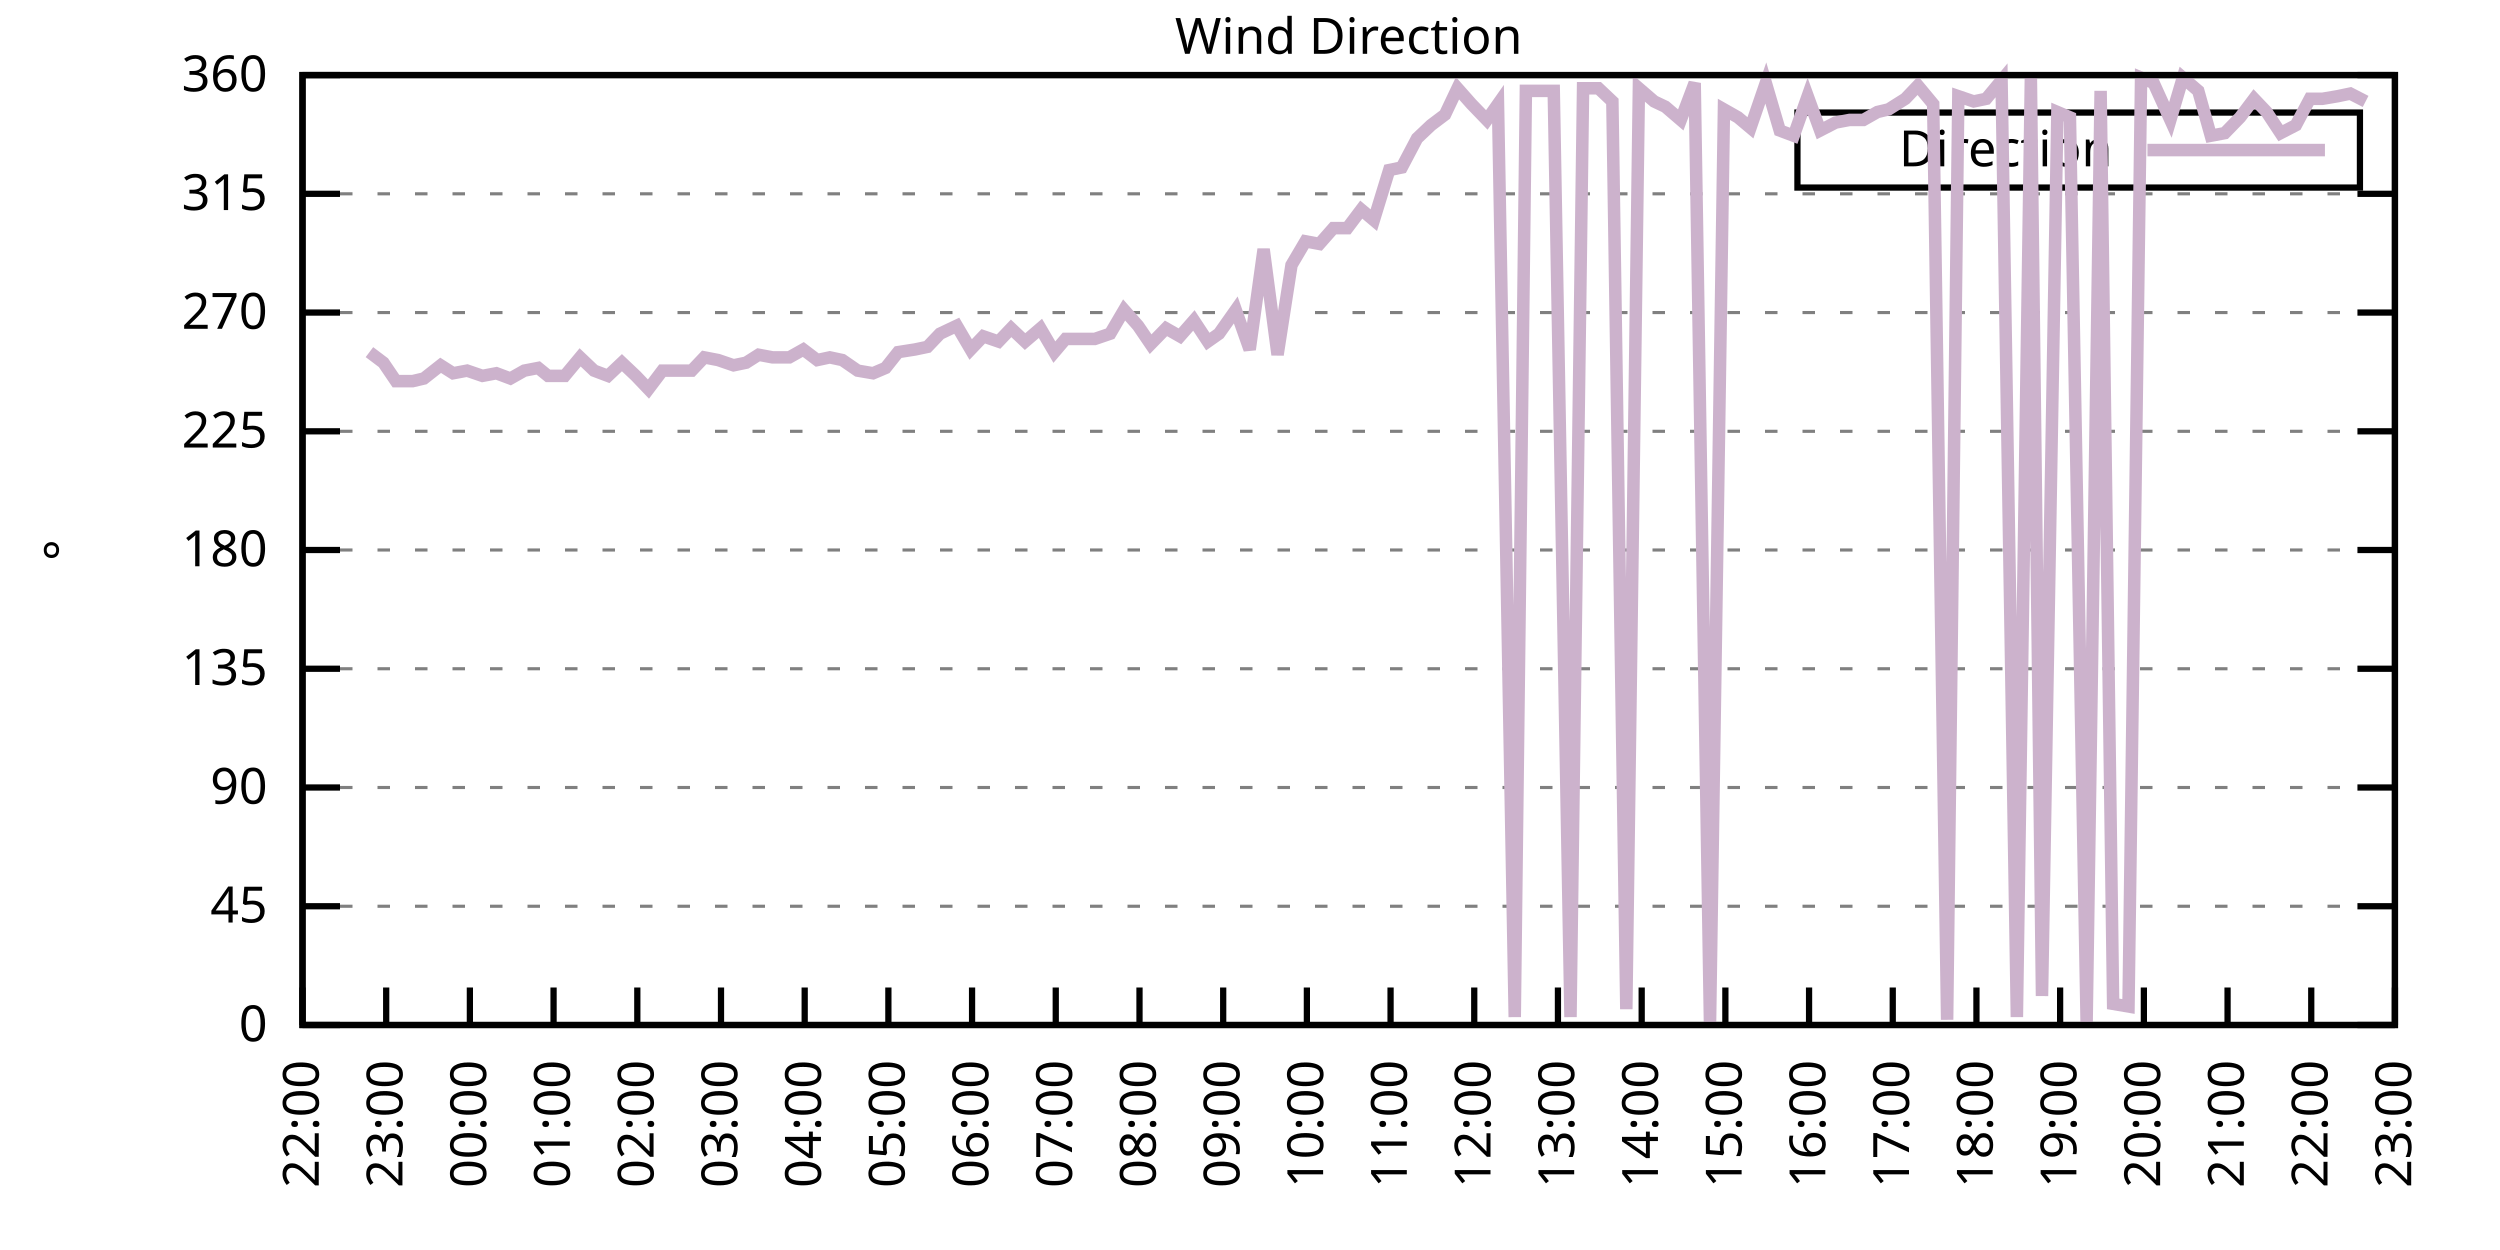
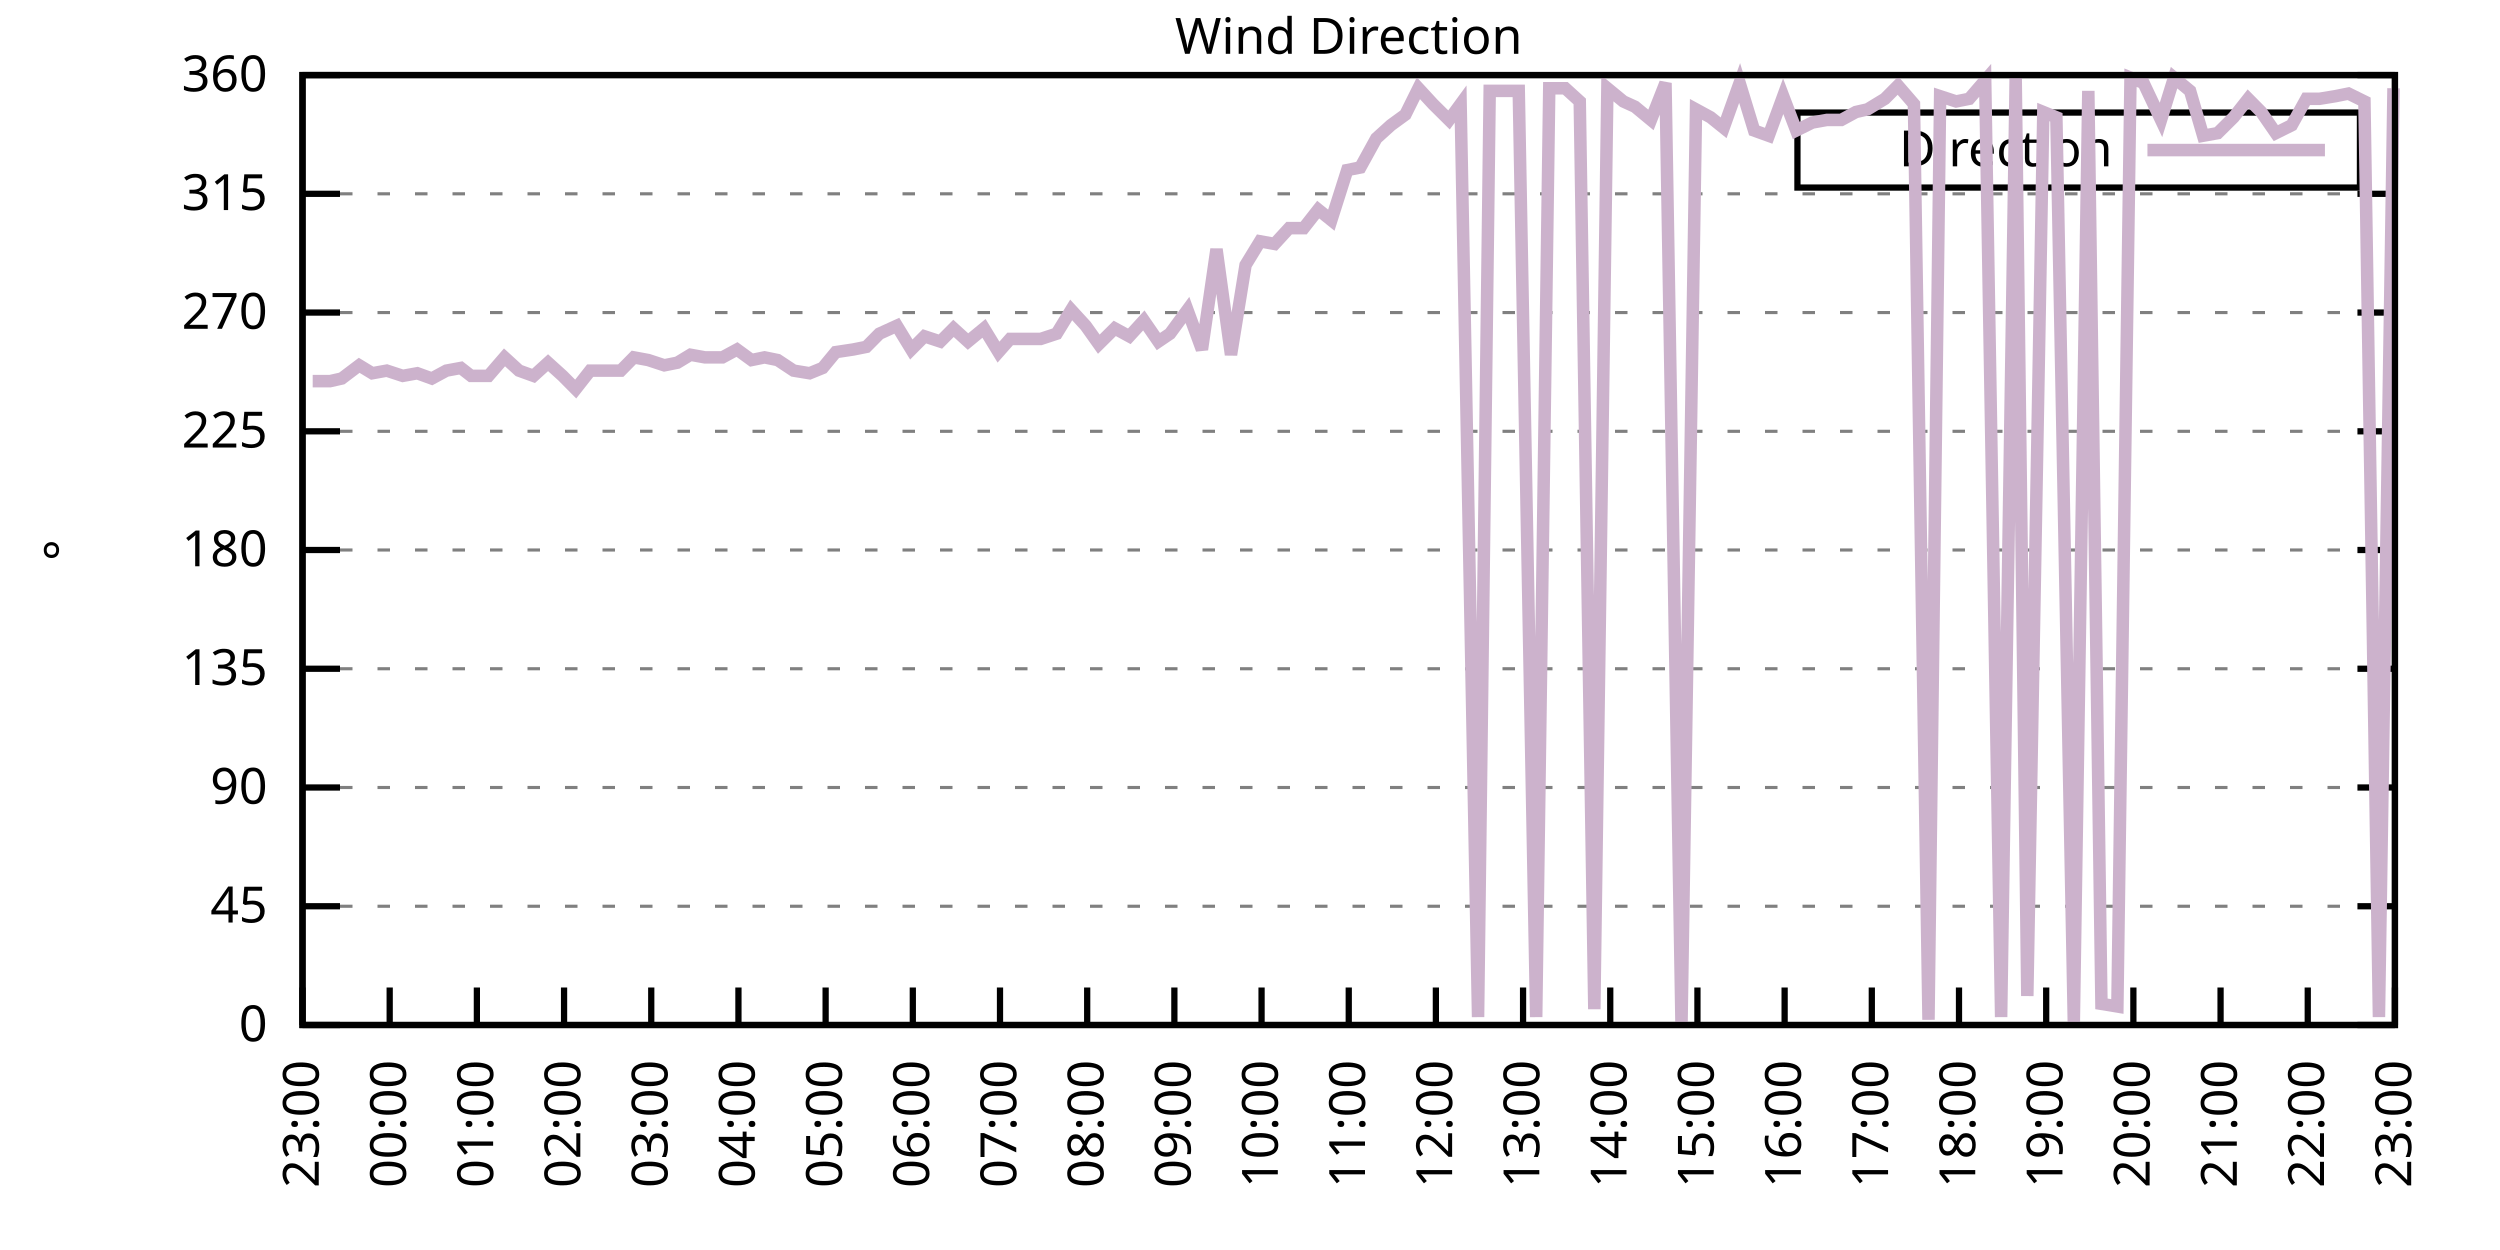
<svg xmlns="http://www.w3.org/2000/svg" xmlns:xlink="http://www.w3.org/1999/xlink" width="400" height="200" viewBox="0 0 400 200">
  <g id="gnuplot_canvas">
    <rect x="0" y="0" width="400" height="200" fill="none" />
    <defs>
      <circle id="gpDot" r="0.5" stroke-width="0.5" stroke="currentColor" />
      <path id="gpPt0" stroke-width="0.333" stroke="currentColor" d="M-1,0 h2 M0,-1 v2" />
      <path id="gpPt1" stroke-width="0.333" stroke="currentColor" d="M-1,-1 L1,1 M1,-1 L-1,1" />
      <path id="gpPt2" stroke-width="0.333" stroke="currentColor" d="M-1,0 L1,0 M0,-1 L0,1 M-1,-1 L1,1 M-1,1 L1,-1" />
      <rect id="gpPt3" stroke-width="0.333" stroke="currentColor" x="-1" y="-1" width="2" height="2" />
      <rect id="gpPt4" stroke-width="0.333" stroke="currentColor" fill="currentColor" x="-1" y="-1" width="2" height="2" />
      <circle id="gpPt5" stroke-width="0.333" stroke="currentColor" cx="0" cy="0" r="1" />
      <use xlink:href="#gpPt5" id="gpPt6" fill="currentColor" stroke="none" />
      <path id="gpPt7" stroke-width="0.333" stroke="currentColor" d="M0,-1.33 L-1.33,0.67 L1.33,0.67 z" />
      <use xlink:href="#gpPt7" id="gpPt8" fill="currentColor" stroke="none" />
      <use xlink:href="#gpPt7" id="gpPt9" stroke="currentColor" transform="rotate(180)" />
      <use xlink:href="#gpPt9" id="gpPt10" fill="currentColor" stroke="none" />
      <use xlink:href="#gpPt3" id="gpPt11" stroke="currentColor" transform="rotate(45)" />
      <use xlink:href="#gpPt11" id="gpPt12" fill="currentColor" stroke="none" />
      <path id="gpPt13" stroke-width="0.333" stroke="currentColor" d="M0,1.330 L1.265,0.411 L0.782,-1.067 L-0.782,-1.076 L-1.265,0.411 z" />
      <use xlink:href="#gpPt13" id="gpPt14" fill="currentColor" stroke="none" />
      <filter id="textbox" filterUnits="objectBoundingBox" x="0" y="0" height="1" width="1">
        <feFlood flood-color="white" flood-opacity="1" result="bgnd" />
        <feComposite in="SourceGraphic" in2="bgnd" operator="atop" />
      </filter>
      <filter id="greybox" filterUnits="objectBoundingBox" x="0" y="0" height="1" width="1">
        <feFlood flood-color="lightgrey" flood-opacity="1" result="grey" />
        <feComposite in="SourceGraphic" in2="grey" operator="atop" />
      </filter>
    </defs>
    <g fill="none" color="white" stroke="currentColor" stroke-width="1.00" stroke-linecap="butt" stroke-linejoin="miter">
</g>
    <g fill="none" color="black" stroke="currentColor" stroke-width="1.00" stroke-linecap="butt" stroke-linejoin="miter">
      <g stroke="none" shape-rendering="crispEdges">
        <polygon fill="rgb(255, 255, 255)" points="48.40,164.00 383.18,164.00 383.18,12.02 48.40,12.02 " />
      </g>
    </g>
    <g fill="none" color="black" stroke="currentColor" stroke-width="1.00" stroke-linecap="butt" stroke-linejoin="miter">
</g>
    <g fill="none" color="black" stroke="black" stroke-width="0.50" stroke-linecap="butt" stroke-linejoin="miter">
</g>
    <g fill="none" color="gray" stroke="currentColor" stroke-width="0.50" stroke-linecap="butt" stroke-linejoin="miter">
      <path stroke="gray" stroke-dasharray="2,4" class="gridline" d="M48.40,164.00 L383.19,164.00  " />
    </g>
    <g fill="none" color="gray" stroke="gray" stroke-width="1.00" stroke-linecap="butt" stroke-linejoin="miter">
</g>
    <g fill="none" color="black" stroke="currentColor" stroke-width="1.00" stroke-linecap="butt" stroke-linejoin="miter">
      <path stroke="black" d="M48.40,164.00 L54.40,164.00 M383.19,164.00 L377.19,164.00  " />
      <g transform="translate(42.80,166.60)" stroke="none" fill="black" font-family="Sans" font-size="8.00" text-anchor="end">
        <text>
          <tspan font-family="Sans"> 0</tspan>
        </text>
      </g>
    </g>
    <g fill="none" color="black" stroke="currentColor" stroke-width="1.00" stroke-linecap="butt" stroke-linejoin="miter">
</g>
    <g fill="none" color="black" stroke="black" stroke-width="0.50" stroke-linecap="butt" stroke-linejoin="miter">
</g>
    <g fill="none" color="gray" stroke="currentColor" stroke-width="0.50" stroke-linecap="butt" stroke-linejoin="miter">
      <path stroke="gray" stroke-dasharray="2,4" class="gridline" d="M48.40,145.00 L383.19,145.00  " />
    </g>
    <g fill="none" color="gray" stroke="gray" stroke-width="1.00" stroke-linecap="butt" stroke-linejoin="miter">
</g>
    <g fill="none" color="black" stroke="currentColor" stroke-width="1.00" stroke-linecap="butt" stroke-linejoin="miter">
      <path stroke="black" d="M48.40,145.00 L54.40,145.00 M383.19,145.00 L377.19,145.00  " />
      <g transform="translate(42.80,147.60)" stroke="none" fill="black" font-family="Sans" font-size="8.00" text-anchor="end">
        <text>
          <tspan font-family="Sans"> 45</tspan>
        </text>
      </g>
    </g>
    <g fill="none" color="black" stroke="currentColor" stroke-width="1.00" stroke-linecap="butt" stroke-linejoin="miter">
</g>
    <g fill="none" color="black" stroke="black" stroke-width="0.50" stroke-linecap="butt" stroke-linejoin="miter">
</g>
    <g fill="none" color="gray" stroke="currentColor" stroke-width="0.50" stroke-linecap="butt" stroke-linejoin="miter">
      <path stroke="gray" stroke-dasharray="2,4" class="gridline" d="M48.40,126.00 L383.19,126.00  " />
    </g>
    <g fill="none" color="gray" stroke="gray" stroke-width="1.00" stroke-linecap="butt" stroke-linejoin="miter">
</g>
    <g fill="none" color="black" stroke="currentColor" stroke-width="1.00" stroke-linecap="butt" stroke-linejoin="miter">
      <path stroke="black" d="M48.40,126.00 L54.40,126.00 M383.19,126.00 L377.19,126.00  " />
      <g transform="translate(42.80,128.60)" stroke="none" fill="black" font-family="Sans" font-size="8.00" text-anchor="end">
        <text>
          <tspan font-family="Sans"> 90</tspan>
        </text>
      </g>
    </g>
    <g fill="none" color="black" stroke="currentColor" stroke-width="1.00" stroke-linecap="butt" stroke-linejoin="miter">
</g>
    <g fill="none" color="black" stroke="black" stroke-width="0.50" stroke-linecap="butt" stroke-linejoin="miter">
</g>
    <g fill="none" color="gray" stroke="currentColor" stroke-width="0.50" stroke-linecap="butt" stroke-linejoin="miter">
      <path stroke="gray" stroke-dasharray="2,4" class="gridline" d="M48.40,107.00 L383.19,107.00  " />
    </g>
    <g fill="none" color="gray" stroke="gray" stroke-width="1.00" stroke-linecap="butt" stroke-linejoin="miter">
</g>
    <g fill="none" color="black" stroke="currentColor" stroke-width="1.00" stroke-linecap="butt" stroke-linejoin="miter">
      <path stroke="black" d="M48.40,107.00 L54.40,107.00 M383.19,107.00 L377.19,107.00  " />
      <g transform="translate(42.80,109.60)" stroke="none" fill="black" font-family="Sans" font-size="8.00" text-anchor="end">
        <text>
          <tspan font-family="Sans"> 135</tspan>
        </text>
      </g>
    </g>
    <g fill="none" color="black" stroke="currentColor" stroke-width="1.00" stroke-linecap="butt" stroke-linejoin="miter">
</g>
    <g fill="none" color="black" stroke="black" stroke-width="0.50" stroke-linecap="butt" stroke-linejoin="miter">
</g>
    <g fill="none" color="gray" stroke="currentColor" stroke-width="0.50" stroke-linecap="butt" stroke-linejoin="miter">
      <path stroke="gray" stroke-dasharray="2,4" class="gridline" d="M48.40,88.00 L383.19,88.00  " />
    </g>
    <g fill="none" color="gray" stroke="gray" stroke-width="1.00" stroke-linecap="butt" stroke-linejoin="miter">
</g>
    <g fill="none" color="black" stroke="currentColor" stroke-width="1.00" stroke-linecap="butt" stroke-linejoin="miter">
      <path stroke="black" d="M48.40,88.00 L54.40,88.00 M383.19,88.00 L377.19,88.00  " />
      <g transform="translate(42.80,90.60)" stroke="none" fill="black" font-family="Sans" font-size="8.00" text-anchor="end">
        <text>
          <tspan font-family="Sans"> 180</tspan>
        </text>
      </g>
    </g>
    <g fill="none" color="black" stroke="currentColor" stroke-width="1.00" stroke-linecap="butt" stroke-linejoin="miter">
</g>
    <g fill="none" color="black" stroke="black" stroke-width="0.50" stroke-linecap="butt" stroke-linejoin="miter">
</g>
    <g fill="none" color="gray" stroke="currentColor" stroke-width="0.50" stroke-linecap="butt" stroke-linejoin="miter">
      <path stroke="gray" stroke-dasharray="2,4" class="gridline" d="M48.40,69.01 L383.19,69.01  " />
    </g>
    <g fill="none" color="gray" stroke="gray" stroke-width="1.00" stroke-linecap="butt" stroke-linejoin="miter">
</g>
    <g fill="none" color="black" stroke="currentColor" stroke-width="1.00" stroke-linecap="butt" stroke-linejoin="miter">
      <path stroke="black" d="M48.40,69.01 L54.40,69.01 M383.19,69.01 L377.19,69.01  " />
      <g transform="translate(42.80,71.61)" stroke="none" fill="black" font-family="Sans" font-size="8.00" text-anchor="end">
        <text>
          <tspan font-family="Sans"> 225</tspan>
        </text>
      </g>
    </g>
    <g fill="none" color="black" stroke="currentColor" stroke-width="1.00" stroke-linecap="butt" stroke-linejoin="miter">
</g>
    <g fill="none" color="black" stroke="black" stroke-width="0.50" stroke-linecap="butt" stroke-linejoin="miter">
</g>
    <g fill="none" color="gray" stroke="currentColor" stroke-width="0.50" stroke-linecap="butt" stroke-linejoin="miter">
      <path stroke="gray" stroke-dasharray="2,4" class="gridline" d="M48.40,50.01 L383.19,50.01  " />
    </g>
    <g fill="none" color="gray" stroke="gray" stroke-width="1.00" stroke-linecap="butt" stroke-linejoin="miter">
</g>
    <g fill="none" color="black" stroke="currentColor" stroke-width="1.00" stroke-linecap="butt" stroke-linejoin="miter">
      <path stroke="black" d="M48.40,50.01 L54.40,50.01 M383.19,50.01 L377.19,50.01  " />
      <g transform="translate(42.80,52.61)" stroke="none" fill="black" font-family="Sans" font-size="8.00" text-anchor="end">
        <text>
          <tspan font-family="Sans"> 270</tspan>
        </text>
      </g>
    </g>
    <g fill="none" color="black" stroke="currentColor" stroke-width="1.00" stroke-linecap="butt" stroke-linejoin="miter">
</g>
    <g fill="none" color="black" stroke="black" stroke-width="0.50" stroke-linecap="butt" stroke-linejoin="miter">
</g>
    <g fill="none" color="gray" stroke="currentColor" stroke-width="0.50" stroke-linecap="butt" stroke-linejoin="miter">
      <path stroke="gray" stroke-dasharray="2,4" class="gridline" d="M48.40,31.01 L383.19,31.01  " />
    </g>
    <g fill="none" color="gray" stroke="gray" stroke-width="1.00" stroke-linecap="butt" stroke-linejoin="miter">
</g>
    <g fill="none" color="black" stroke="currentColor" stroke-width="1.00" stroke-linecap="butt" stroke-linejoin="miter">
      <path stroke="black" d="M48.40,31.01 L54.40,31.01 M383.19,31.01 L377.19,31.01  " />
      <g transform="translate(42.80,33.61)" stroke="none" fill="black" font-family="Sans" font-size="8.00" text-anchor="end">
        <text>
          <tspan font-family="Sans"> 315</tspan>
        </text>
      </g>
    </g>
    <g fill="none" color="black" stroke="currentColor" stroke-width="1.00" stroke-linecap="butt" stroke-linejoin="miter">
</g>
    <g fill="none" color="black" stroke="black" stroke-width="0.50" stroke-linecap="butt" stroke-linejoin="miter">
</g>
    <g fill="none" color="gray" stroke="currentColor" stroke-width="0.50" stroke-linecap="butt" stroke-linejoin="miter">
      <path stroke="gray" stroke-dasharray="2,4" class="gridline" d="M48.40,12.01 L383.19,12.01  " />
    </g>
    <g fill="none" color="gray" stroke="gray" stroke-width="1.00" stroke-linecap="butt" stroke-linejoin="miter">
</g>
    <g fill="none" color="black" stroke="currentColor" stroke-width="1.00" stroke-linecap="butt" stroke-linejoin="miter">
      <path stroke="black" d="M48.40,12.01 L54.40,12.01 M383.19,12.01 L377.19,12.01  " />
      <g transform="translate(42.80,14.61)" stroke="none" fill="black" font-family="Sans" font-size="8.00" text-anchor="end">
        <text>
          <tspan font-family="Sans"> 360</tspan>
        </text>
      </g>
    </g>
    <g fill="none" color="black" stroke="currentColor" stroke-width="1.00" stroke-linecap="butt" stroke-linejoin="miter">
      <path stroke="black" d="M48.40,164.00 L48.40,158.00  " />
      <g transform="translate(51.00,169.60) rotate(270.00)" stroke="none" fill="black" font-family="Sans" font-size="8.00" text-anchor="end">
        <text>
-           <tspan font-family="Sans">22:00</tspan>
-         </text>
-       </g>
-     </g>
-     <g fill="none" color="black" stroke="currentColor" stroke-width="1.00" stroke-linecap="butt" stroke-linejoin="miter">
-       <path stroke="black" d="M61.79,164.00 L61.79,158.00  " />
-       <g transform="translate(64.39,169.60) rotate(270.00)" stroke="none" fill="black" font-family="Sans" font-size="8.00" text-anchor="end">
-         <text>
          <tspan font-family="Sans">23:00</tspan>
        </text>
      </g>
    </g>
    <g fill="none" color="black" stroke="currentColor" stroke-width="1.00" stroke-linecap="butt" stroke-linejoin="miter">
-       <path stroke="black" d="M75.18,164.00 L75.18,158.00  " />
-       <g transform="translate(77.78,169.60) rotate(270.00)" stroke="none" fill="black" font-family="Sans" font-size="8.00" text-anchor="end">
+       <path stroke="black" d="M62.35,164.00 L62.35,158.00  " />
+       <g transform="translate(64.95,169.60) rotate(270.00)" stroke="none" fill="black" font-family="Sans" font-size="8.00" text-anchor="end">
        <text>
          <tspan font-family="Sans">00:00</tspan>
        </text>
      </g>
    </g>
    <g fill="none" color="black" stroke="currentColor" stroke-width="1.00" stroke-linecap="butt" stroke-linejoin="miter">
-       <path stroke="black" d="M88.57,164.00 L88.57,158.00  " />
-       <g transform="translate(91.17,169.60) rotate(270.00)" stroke="none" fill="black" font-family="Sans" font-size="8.00" text-anchor="end">
+       <path stroke="black" d="M76.30,164.00 L76.30,158.00  " />
+       <g transform="translate(78.90,169.60) rotate(270.00)" stroke="none" fill="black" font-family="Sans" font-size="8.00" text-anchor="end">
        <text>
          <tspan font-family="Sans">01:00</tspan>
        </text>
      </g>
    </g>
    <g fill="none" color="black" stroke="currentColor" stroke-width="1.00" stroke-linecap="butt" stroke-linejoin="miter">
-       <path stroke="black" d="M101.97,164.00 L101.97,158.00  " />
-       <g transform="translate(104.57,169.60) rotate(270.00)" stroke="none" fill="black" font-family="Sans" font-size="8.00" text-anchor="end">
+       <path stroke="black" d="M90.25,164.00 L90.25,158.00  " />
+       <g transform="translate(92.85,169.60) rotate(270.00)" stroke="none" fill="black" font-family="Sans" font-size="8.00" text-anchor="end">
        <text>
          <tspan font-family="Sans">02:00</tspan>
        </text>
      </g>
    </g>
    <g fill="none" color="black" stroke="currentColor" stroke-width="1.00" stroke-linecap="butt" stroke-linejoin="miter">
-       <path stroke="black" d="M115.36,164.00 L115.36,158.00  " />
-       <g transform="translate(117.96,169.60) rotate(270.00)" stroke="none" fill="black" font-family="Sans" font-size="8.00" text-anchor="end">
+       <path stroke="black" d="M104.20,164.00 L104.20,158.00  " />
+       <g transform="translate(106.80,169.60) rotate(270.00)" stroke="none" fill="black" font-family="Sans" font-size="8.00" text-anchor="end">
        <text>
          <tspan font-family="Sans">03:00</tspan>
        </text>
      </g>
    </g>
    <g fill="none" color="black" stroke="currentColor" stroke-width="1.00" stroke-linecap="butt" stroke-linejoin="miter">
-       <path stroke="black" d="M128.75,164.00 L128.75,158.00  " />
-       <g transform="translate(131.35,169.60) rotate(270.00)" stroke="none" fill="black" font-family="Sans" font-size="8.00" text-anchor="end">
+       <path stroke="black" d="M118.15,164.00 L118.15,158.00  " />
+       <g transform="translate(120.75,169.60) rotate(270.00)" stroke="none" fill="black" font-family="Sans" font-size="8.00" text-anchor="end">
        <text>
          <tspan font-family="Sans">04:00</tspan>
        </text>
      </g>
    </g>
    <g fill="none" color="black" stroke="currentColor" stroke-width="1.00" stroke-linecap="butt" stroke-linejoin="miter">
-       <path stroke="black" d="M142.14,164.00 L142.14,158.00  " />
-       <g transform="translate(144.74,169.60) rotate(270.00)" stroke="none" fill="black" font-family="Sans" font-size="8.00" text-anchor="end">
+       <path stroke="black" d="M132.10,164.00 L132.10,158.00  " />
+       <g transform="translate(134.70,169.60) rotate(270.00)" stroke="none" fill="black" font-family="Sans" font-size="8.00" text-anchor="end">
        <text>
          <tspan font-family="Sans">05:00</tspan>
        </text>
      </g>
    </g>
    <g fill="none" color="black" stroke="currentColor" stroke-width="1.00" stroke-linecap="butt" stroke-linejoin="miter">
-       <path stroke="black" d="M155.53,164.00 L155.53,158.00  " />
-       <g transform="translate(158.13,169.60) rotate(270.00)" stroke="none" fill="black" font-family="Sans" font-size="8.00" text-anchor="end">
+       <path stroke="black" d="M146.05,164.00 L146.05,158.00  " />
+       <g transform="translate(148.65,169.60) rotate(270.00)" stroke="none" fill="black" font-family="Sans" font-size="8.00" text-anchor="end">
        <text>
          <tspan font-family="Sans">06:00</tspan>
        </text>
      </g>
    </g>
    <g fill="none" color="black" stroke="currentColor" stroke-width="1.00" stroke-linecap="butt" stroke-linejoin="miter">
-       <path stroke="black" d="M168.92,164.00 L168.92,158.00  " />
-       <g transform="translate(171.52,169.60) rotate(270.00)" stroke="none" fill="black" font-family="Sans" font-size="8.00" text-anchor="end">
+       <path stroke="black" d="M160.00,164.00 L160.00,158.00  " />
+       <g transform="translate(162.60,169.60) rotate(270.00)" stroke="none" fill="black" font-family="Sans" font-size="8.00" text-anchor="end">
        <text>
          <tspan font-family="Sans">07:00</tspan>
        </text>
      </g>
    </g>
    <g fill="none" color="black" stroke="currentColor" stroke-width="1.00" stroke-linecap="butt" stroke-linejoin="miter">
-       <path stroke="black" d="M182.32,164.00 L182.32,158.00  " />
-       <g transform="translate(184.92,169.60) rotate(270.00)" stroke="none" fill="black" font-family="Sans" font-size="8.00" text-anchor="end">
+       <path stroke="black" d="M173.95,164.00 L173.95,158.00  " />
+       <g transform="translate(176.55,169.60) rotate(270.00)" stroke="none" fill="black" font-family="Sans" font-size="8.00" text-anchor="end">
        <text>
          <tspan font-family="Sans">08:00</tspan>
        </text>
      </g>
    </g>
    <g fill="none" color="black" stroke="currentColor" stroke-width="1.00" stroke-linecap="butt" stroke-linejoin="miter">
-       <path stroke="black" d="M195.71,164.00 L195.71,158.00  " />
-       <g transform="translate(198.31,169.60) rotate(270.00)" stroke="none" fill="black" font-family="Sans" font-size="8.00" text-anchor="end">
+       <path stroke="black" d="M187.90,164.00 L187.90,158.00  " />
+       <g transform="translate(190.50,169.60) rotate(270.00)" stroke="none" fill="black" font-family="Sans" font-size="8.00" text-anchor="end">
        <text>
          <tspan font-family="Sans">09:00</tspan>
        </text>
      </g>
    </g>
    <g fill="none" color="black" stroke="currentColor" stroke-width="1.00" stroke-linecap="butt" stroke-linejoin="miter">
-       <path stroke="black" d="M209.10,164.00 L209.10,158.00  " />
-       <g transform="translate(211.70,169.60) rotate(270.00)" stroke="none" fill="black" font-family="Sans" font-size="8.00" text-anchor="end">
+       <path stroke="black" d="M201.85,164.00 L201.85,158.00  " />
+       <g transform="translate(204.45,169.60) rotate(270.00)" stroke="none" fill="black" font-family="Sans" font-size="8.00" text-anchor="end">
        <text>
          <tspan font-family="Sans">10:00</tspan>
        </text>
      </g>
    </g>
    <g fill="none" color="black" stroke="currentColor" stroke-width="1.00" stroke-linecap="butt" stroke-linejoin="miter">
-       <path stroke="black" d="M222.49,164.00 L222.49,158.00  " />
-       <g transform="translate(225.09,169.60) rotate(270.00)" stroke="none" fill="black" font-family="Sans" font-size="8.00" text-anchor="end">
+       <path stroke="black" d="M215.80,164.00 L215.80,158.00  " />
+       <g transform="translate(218.40,169.60) rotate(270.00)" stroke="none" fill="black" font-family="Sans" font-size="8.00" text-anchor="end">
        <text>
          <tspan font-family="Sans">11:00</tspan>
        </text>
      </g>
    </g>
    <g fill="none" color="black" stroke="currentColor" stroke-width="1.00" stroke-linecap="butt" stroke-linejoin="miter">
-       <path stroke="black" d="M235.88,164.00 L235.88,158.00  " />
-       <g transform="translate(238.48,169.60) rotate(270.00)" stroke="none" fill="black" font-family="Sans" font-size="8.00" text-anchor="end">
+       <path stroke="black" d="M229.74,164.00 L229.74,158.00  " />
+       <g transform="translate(232.34,169.60) rotate(270.00)" stroke="none" fill="black" font-family="Sans" font-size="8.00" text-anchor="end">
        <text>
          <tspan font-family="Sans">12:00</tspan>
        </text>
      </g>
    </g>
    <g fill="none" color="black" stroke="currentColor" stroke-width="1.00" stroke-linecap="butt" stroke-linejoin="miter">
-       <path stroke="black" d="M249.27,164.00 L249.27,158.00  " />
-       <g transform="translate(251.87,169.60) rotate(270.00)" stroke="none" fill="black" font-family="Sans" font-size="8.00" text-anchor="end">
+       <path stroke="black" d="M243.69,164.00 L243.69,158.00  " />
+       <g transform="translate(246.29,169.60) rotate(270.00)" stroke="none" fill="black" font-family="Sans" font-size="8.00" text-anchor="end">
        <text>
          <tspan font-family="Sans">13:00</tspan>
        </text>
      </g>
    </g>
    <g fill="none" color="black" stroke="currentColor" stroke-width="1.00" stroke-linecap="butt" stroke-linejoin="miter">
-       <path stroke="black" d="M262.67,164.00 L262.67,158.00  " />
-       <g transform="translate(265.27,169.60) rotate(270.00)" stroke="none" fill="black" font-family="Sans" font-size="8.00" text-anchor="end">
+       <path stroke="black" d="M257.64,164.00 L257.64,158.00  " />
+       <g transform="translate(260.24,169.60) rotate(270.00)" stroke="none" fill="black" font-family="Sans" font-size="8.00" text-anchor="end">
        <text>
          <tspan font-family="Sans">14:00</tspan>
        </text>
      </g>
    </g>
    <g fill="none" color="black" stroke="currentColor" stroke-width="1.00" stroke-linecap="butt" stroke-linejoin="miter">
-       <path stroke="black" d="M276.06,164.00 L276.06,158.00  " />
-       <g transform="translate(278.66,169.60) rotate(270.00)" stroke="none" fill="black" font-family="Sans" font-size="8.00" text-anchor="end">
+       <path stroke="black" d="M271.59,164.00 L271.59,158.00  " />
+       <g transform="translate(274.19,169.60) rotate(270.00)" stroke="none" fill="black" font-family="Sans" font-size="8.00" text-anchor="end">
        <text>
          <tspan font-family="Sans">15:00</tspan>
        </text>
      </g>
    </g>
    <g fill="none" color="black" stroke="currentColor" stroke-width="1.00" stroke-linecap="butt" stroke-linejoin="miter">
-       <path stroke="black" d="M289.45,164.00 L289.45,158.00  " />
-       <g transform="translate(292.05,169.60) rotate(270.00)" stroke="none" fill="black" font-family="Sans" font-size="8.00" text-anchor="end">
+       <path stroke="black" d="M285.54,164.00 L285.54,158.00  " />
+       <g transform="translate(288.14,169.60) rotate(270.00)" stroke="none" fill="black" font-family="Sans" font-size="8.00" text-anchor="end">
        <text>
          <tspan font-family="Sans">16:00</tspan>
        </text>
      </g>
    </g>
    <g fill="none" color="black" stroke="currentColor" stroke-width="1.00" stroke-linecap="butt" stroke-linejoin="miter">
-       <path stroke="black" d="M302.84,164.00 L302.84,158.00  " />
-       <g transform="translate(305.44,169.60) rotate(270.00)" stroke="none" fill="black" font-family="Sans" font-size="8.00" text-anchor="end">
+       <path stroke="black" d="M299.49,164.00 L299.49,158.00  " />
+       <g transform="translate(302.09,169.60) rotate(270.00)" stroke="none" fill="black" font-family="Sans" font-size="8.00" text-anchor="end">
        <text>
          <tspan font-family="Sans">17:00</tspan>
        </text>
      </g>
    </g>
    <g fill="none" color="black" stroke="currentColor" stroke-width="1.00" stroke-linecap="butt" stroke-linejoin="miter">
-       <path stroke="black" d="M316.23,164.00 L316.23,158.00  " />
-       <g transform="translate(318.83,169.60) rotate(270.00)" stroke="none" fill="black" font-family="Sans" font-size="8.00" text-anchor="end">
+       <path stroke="black" d="M313.44,164.00 L313.44,158.00  " />
+       <g transform="translate(316.04,169.60) rotate(270.00)" stroke="none" fill="black" font-family="Sans" font-size="8.00" text-anchor="end">
        <text>
          <tspan font-family="Sans">18:00</tspan>
        </text>
      </g>
    </g>
    <g fill="none" color="black" stroke="currentColor" stroke-width="1.00" stroke-linecap="butt" stroke-linejoin="miter">
-       <path stroke="black" d="M329.62,164.00 L329.62,158.00  " />
-       <g transform="translate(332.22,169.60) rotate(270.00)" stroke="none" fill="black" font-family="Sans" font-size="8.00" text-anchor="end">
+       <path stroke="black" d="M327.39,164.00 L327.39,158.00  " />
+       <g transform="translate(329.99,169.60) rotate(270.00)" stroke="none" fill="black" font-family="Sans" font-size="8.00" text-anchor="end">
        <text>
          <tspan font-family="Sans">19:00</tspan>
        </text>
      </g>
    </g>
    <g fill="none" color="black" stroke="currentColor" stroke-width="1.00" stroke-linecap="butt" stroke-linejoin="miter">
-       <path stroke="black" d="M343.02,164.00 L343.02,158.00  " />
-       <g transform="translate(345.62,169.60) rotate(270.00)" stroke="none" fill="black" font-family="Sans" font-size="8.00" text-anchor="end">
+       <path stroke="black" d="M341.34,164.00 L341.34,158.00  " />
+       <g transform="translate(343.94,169.60) rotate(270.00)" stroke="none" fill="black" font-family="Sans" font-size="8.00" text-anchor="end">
        <text>
          <tspan font-family="Sans">20:00</tspan>
        </text>
      </g>
    </g>
    <g fill="none" color="black" stroke="currentColor" stroke-width="1.00" stroke-linecap="butt" stroke-linejoin="miter">
-       <path stroke="black" d="M356.41,164.00 L356.41,158.00  " />
-       <g transform="translate(359.01,169.60) rotate(270.00)" stroke="none" fill="black" font-family="Sans" font-size="8.00" text-anchor="end">
+       <path stroke="black" d="M355.29,164.00 L355.29,158.00  " />
+       <g transform="translate(357.89,169.60) rotate(270.00)" stroke="none" fill="black" font-family="Sans" font-size="8.00" text-anchor="end">
        <text>
          <tspan font-family="Sans">21:00</tspan>
        </text>
      </g>
    </g>
    <g fill="none" color="black" stroke="currentColor" stroke-width="1.00" stroke-linecap="butt" stroke-linejoin="miter">
-       <path stroke="black" d="M369.80,164.00 L369.80,158.00  " />
-       <g transform="translate(372.40,169.60) rotate(270.00)" stroke="none" fill="black" font-family="Sans" font-size="8.00" text-anchor="end">
+       <path stroke="black" d="M369.24,164.00 L369.24,158.00  " />
+       <g transform="translate(371.84,169.60) rotate(270.00)" stroke="none" fill="black" font-family="Sans" font-size="8.00" text-anchor="end">
        <text>
          <tspan font-family="Sans">22:00</tspan>
        </text>
      </g>
    </g>
    <g fill="none" color="black" stroke="currentColor" stroke-width="1.00" stroke-linecap="butt" stroke-linejoin="miter">
      <path stroke="black" d="M383.19,164.00 L383.19,158.00  " />
      <g transform="translate(385.79,169.60) rotate(270.00)" stroke="none" fill="black" font-family="Sans" font-size="8.00" text-anchor="end">
        <text>
          <tspan font-family="Sans">23:00</tspan>
        </text>
      </g>
    </g>
    <g fill="none" color="black" stroke="currentColor" stroke-width="1.00" stroke-linecap="butt" stroke-linejoin="miter">
</g>
    <g fill="none" color="black" stroke="currentColor" stroke-width="1.00" stroke-linecap="butt" stroke-linejoin="miter">
      <path stroke="black" d="M48.40,12.01 L48.40,164.00 L383.19,164.00 L383.19,12.01 L48.40,12.01 Z  " />
    </g>
    <g fill="none" color="black" stroke="currentColor" stroke-width="1.00" stroke-linecap="butt" stroke-linejoin="miter">
</g>
    <g fill="none" color="black" stroke="currentColor" stroke-width="1.00" stroke-linecap="butt" stroke-linejoin="miter">
      <path stroke="black" d="M287.59,30.01 L287.59,18.01 L377.59,18.01 L377.59,30.01 L287.59,30.01 Z  " />
    </g>
    <g id="Wind_direction_plot_1">
      <g fill="none" color="white" stroke="black" stroke-width="2.00" stroke-linecap="butt" stroke-linejoin="miter">
</g>
      <g fill="none" color="black" stroke="currentColor" stroke-width="2.00" stroke-linecap="butt" stroke-linejoin="miter">
        <g transform="translate(337.99,26.61)" stroke="none" fill="black" font-family="Sans" font-size="8.00" text-anchor="end">
          <text>
            <tspan font-family="Sans">Direction</tspan>
          </text>
        </g>
      </g>
      <g fill="none" color="black" stroke="currentColor" stroke-width="2.00" stroke-linecap="butt" stroke-linejoin="miter">
-         <path stroke="rgb(204, 178, 204)" d="M343.59,24.01 L371.99,24.01 M59.11,56.34 L61.35,58.03 L63.35,60.98 L66.03,60.98 L67.82,60.56 L70.50,58.45   L72.50,59.72 L74.74,59.30 L77.19,60.14 L79.42,59.72 L81.66,60.56 L83.89,59.30 L86.12,58.87 L87.68,60.14   L90.36,60.14 L92.82,57.18 L95.05,59.30 L97.28,60.14 L99.51,58.03 L101.74,60.14 L103.75,62.25 L105.98,59.30   L108.44,59.30 L110.67,59.30 L112.68,57.18 L114.91,57.61 L117.37,58.45 L119.38,58.03 L121.38,56.76 L123.62,57.18   L126.29,57.18 L128.53,55.92 L130.76,57.61 L132.77,57.18 L134.78,57.61 L137.23,59.30 L139.69,59.72 L141.69,58.87   L143.70,56.34 L146.38,55.92 L148.39,55.50 L150.40,53.39 L153.08,52.12 L155.31,55.92 L157.32,53.81 L159.77,54.65   L161.78,52.54 L164.01,54.65 L166.47,52.54 L168.70,56.34 L170.49,54.23 L172.94,54.23 L175.17,54.23 L177.63,53.39   L179.86,49.59 L182.09,52.12 L184.10,55.07 L186.56,52.54 L188.79,53.81 L191.02,51.27 L193.25,54.65 L195.04,53.39   L197.72,49.59 L199.95,55.92 L202.18,39.87 L204.41,56.76 L206.64,42.41 L208.88,38.61 L211.11,39.03 L213.34,36.50   L215.57,36.50 L217.80,33.54 L219.81,35.23 L222.27,27.21 L224.28,26.79 L226.73,22.14 L228.96,20.03 L231.20,18.34   L233.20,14.12 L235.44,16.65 L237.89,19.19 L239.68,16.65 L242.36,162.73 L244.14,14.54 L246.82,14.54 L248.60,14.54   L251.28,162.73 L253.29,14.12 L255.75,14.12 L257.98,16.23 L260.21,161.47 L262.22,14.12 L264.67,16.23 L266.46,17.08   L268.92,19.19 L271.15,13.28 L273.60,164.00 L275.83,17.50 L278.07,18.77 L280.07,20.45 L282.53,13.28 L284.76,20.88   L286.99,21.72 L289.23,15.39 L291.23,20.88 L293.69,19.61 L295.92,19.19 L298.15,19.19 L300.39,17.92 L302.17,17.50   L304.85,15.81 L306.86,13.70 L309.31,16.65 L311.54,163.16 L313.33,15.39 L315.79,16.23 L317.79,15.81 L320.25,12.85   L322.70,162.73 L324.94,12.43 L326.72,159.36 L329.18,17.92 L331.19,18.77 L333.86,163.58 L336.10,14.54 L338.10,160.62   L340.56,161.04 L342.57,12.43 L344.58,13.28 L347.26,19.19 L349.26,12.43 L351.72,14.54 L353.73,21.72 L355.96,21.30   L358.42,18.77 L360.65,15.81 L362.66,17.92 L364.89,21.30 L367.34,20.03 L369.58,15.81 L371.58,15.81 L374.04,15.39   L376.05,14.97 L378.50,16.23  " />
+         <path stroke="rgb(204, 178, 204)" d="M343.59,24.01 L371.99,24.01 M50.03,60.98 L52.82,60.98 L54.68,60.56 L57.47,58.45 L59.56,59.72 L61.88,59.30   L64.44,60.14 L66.77,59.72 L69.09,60.56 L71.42,59.30 L73.74,58.87 L75.37,60.14 L78.16,60.14 L80.72,57.18   L83.04,59.30 L85.37,60.14 L87.69,58.03 L90.02,60.14 L92.11,62.25 L94.43,59.30 L96.99,59.30 L99.32,59.30   L101.41,57.18 L103.73,57.61 L106.29,58.45 L108.38,58.03 L110.48,56.76 L112.80,57.18 L115.59,57.18 L117.92,55.92   L120.24,57.61 L122.33,57.18 L124.43,57.61 L126.98,59.30 L129.54,59.72 L131.63,58.87 L133.72,56.34 L136.51,55.92   L138.61,55.50 L140.70,53.39 L143.49,52.12 L145.81,55.92 L147.91,53.81 L150.46,54.65 L152.56,52.54 L154.88,54.65   L157.44,52.54 L159.76,56.34 L161.62,54.23 L164.18,54.23 L166.51,54.23 L169.06,53.39 L171.39,49.59 L173.71,52.12   L175.81,55.07 L178.36,52.54 L180.69,53.81 L183.01,51.27 L185.34,54.65 L187.20,53.39 L189.99,49.59 L192.31,55.92   L194.64,39.87 L196.96,56.76 L199.29,42.41 L201.61,38.61 L203.94,39.03 L206.26,36.50 L208.59,36.50 L210.91,33.54   L213.01,35.23 L215.56,27.21 L217.65,26.79 L220.21,22.14 L222.54,20.03 L224.86,18.34 L226.95,14.12 L229.28,16.65   L231.84,19.19 L233.70,16.65 L236.49,162.73 L238.35,14.54 L241.14,14.54 L243.00,14.54 L245.79,162.73 L247.88,14.12   L250.44,14.12 L252.76,16.23 L255.09,161.47 L257.18,14.12 L259.74,16.23 L261.60,17.08 L264.15,19.19 L266.48,13.28   L269.04,164.00 L271.36,17.50 L273.69,18.77 L275.78,20.45 L278.34,13.28 L280.66,20.88 L282.99,21.72 L285.31,15.39   L287.40,20.88 L289.96,19.61 L292.29,19.19 L294.61,19.19 L296.94,17.92 L298.80,17.50 L301.58,15.81 L303.68,13.70   L306.23,16.65 L308.56,163.16 L310.42,15.39 L312.98,16.23 L315.07,15.81 L317.63,12.85 L320.18,162.73 L322.51,12.43   L324.37,159.36 L326.93,17.92 L329.02,18.77 L331.81,163.58 L334.13,14.54 L336.23,160.62 L338.78,161.04 L340.88,12.43   L342.97,13.28 L345.76,19.19 L347.85,12.43 L350.41,14.54 L352.50,21.72 L354.83,21.30 L357.38,18.77 L359.71,15.81   L361.80,17.92 L364.13,21.30 L366.68,20.03 L369.01,15.81 L371.10,15.81 L373.66,15.39 L375.75,14.97 L378.31,16.23   L380.63,162.73 L382.96,14.12  " />
      </g>
    </g>
    <g fill="none" color="black" stroke="currentColor" stroke-width="2.00" stroke-linecap="butt" stroke-linejoin="miter">
</g>
    <g fill="none" color="black" stroke="black" stroke-width="1.00" stroke-linecap="butt" stroke-linejoin="miter">
</g>
    <g fill="none" color="black" stroke="currentColor" stroke-width="1.00" stroke-linecap="butt" stroke-linejoin="miter">
      <path stroke="black" d="M48.40,12.01 L48.40,164.00 L383.19,164.00 L383.19,12.01 L48.40,12.01 Z  " />
      <g transform="translate(12.80,88.01) rotate(270.00)" stroke="none" fill="black" font-family="Sans" font-size="8.00" text-anchor="middle">
        <text>
          <tspan font-family="Sans">°</tspan>
        </text>
      </g>
    </g>
    <g fill="none" color="black" stroke="currentColor" stroke-width="1.00" stroke-linecap="butt" stroke-linejoin="miter">
</g>
    <g fill="none" color="black" stroke="currentColor" stroke-width="1.00" stroke-linecap="butt" stroke-linejoin="miter">
      <g transform="translate(215.79,8.61)" stroke="none" fill="black" font-family="Sans" font-size="8.00" text-anchor="middle">
        <text>
          <tspan font-family="Sans">Wind Direction</tspan>
        </text>
      </g>
    </g>
    <g fill="none" color="black" stroke="currentColor" stroke-width="1.00" stroke-linecap="butt" stroke-linejoin="miter">
</g>
  </g>
</svg>
